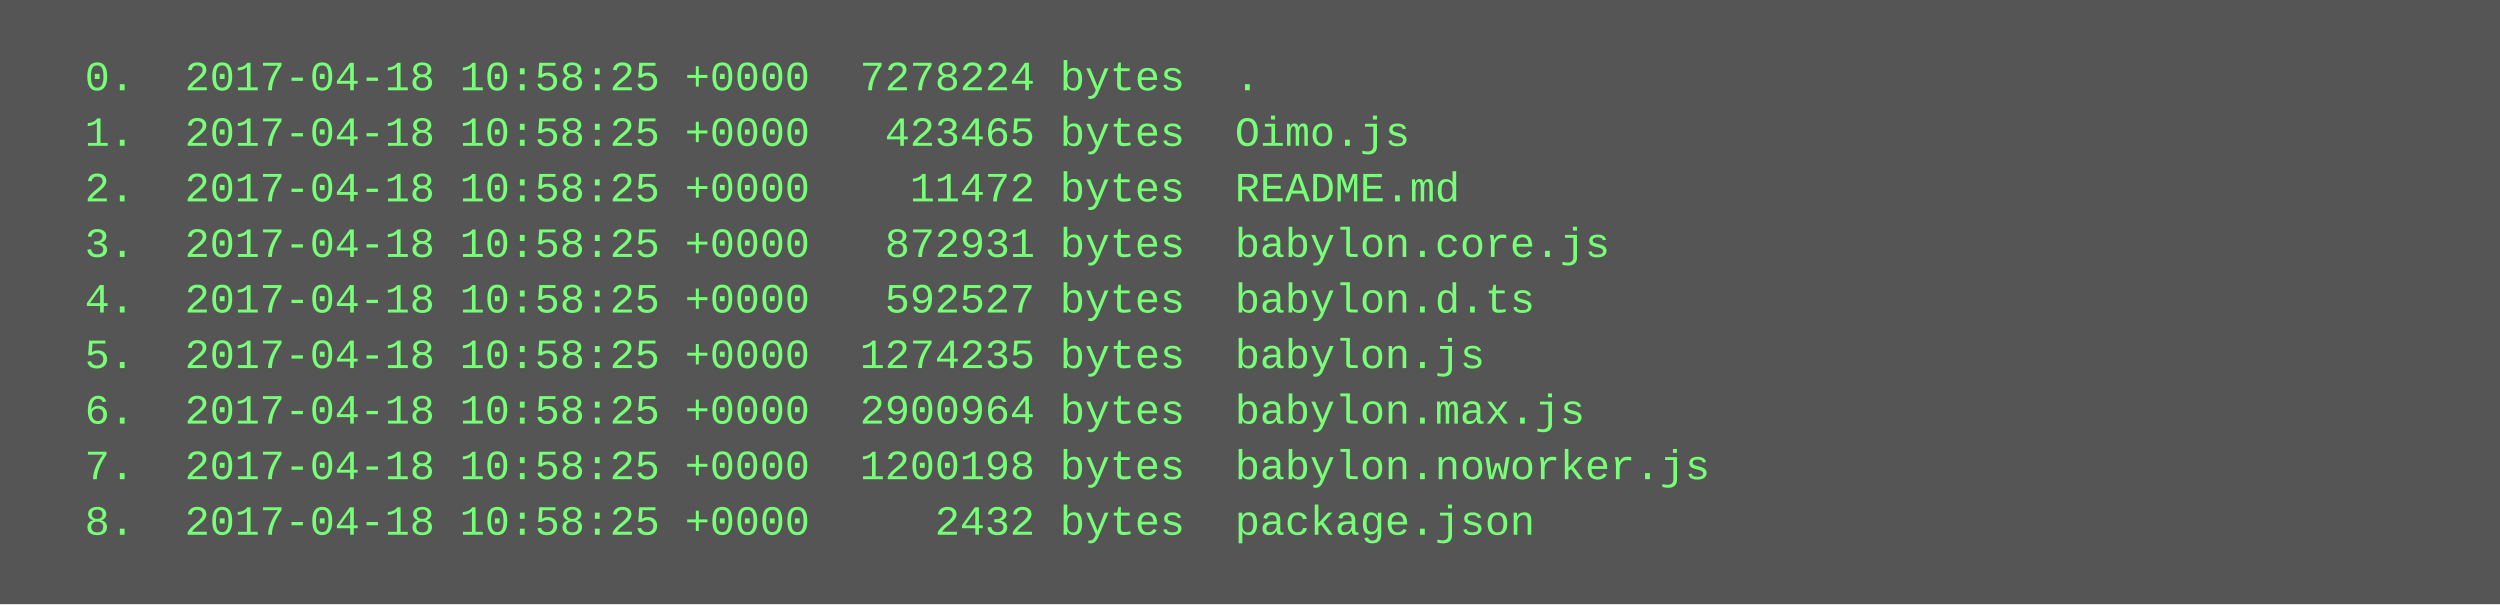
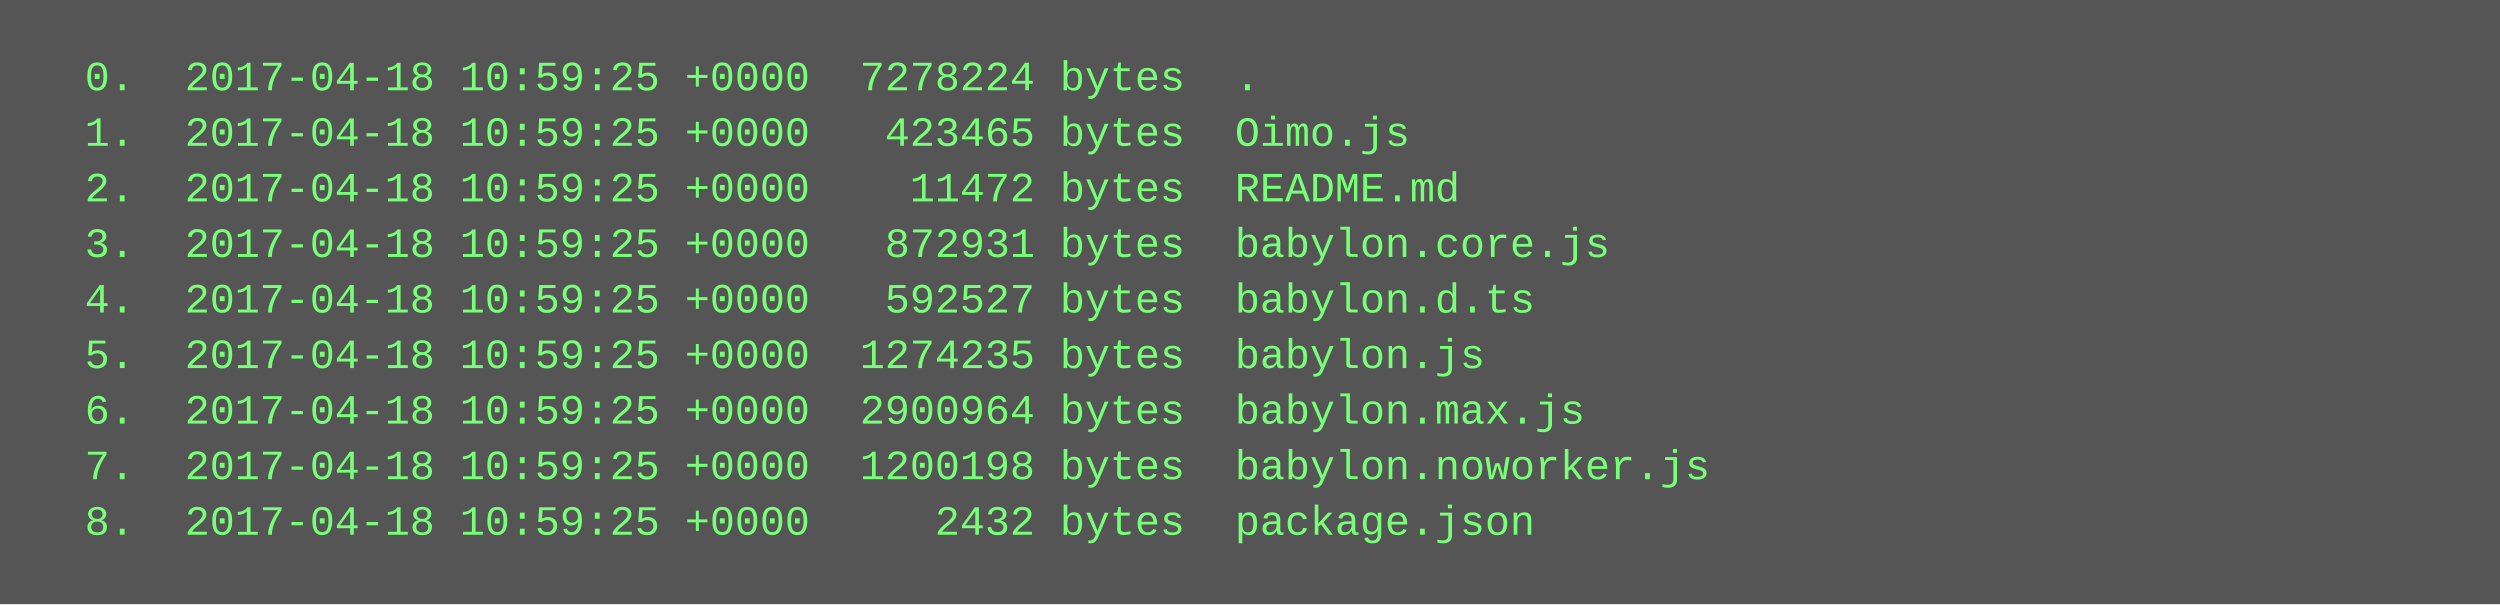
<svg xmlns="http://www.w3.org/2000/svg" height="174" width="720">
  <rect height="174" fill="#555" width="720" />
  <text fill="#7f7" font-family="Courier New" font-size="12" xml:space="preserve">
-     <tspan x="10" y="26">  0.  2017-04-18 10:58:25 +0000  7278224 bytes  .</tspan>
-     <tspan x="10" y="42">  1.  2017-04-18 10:58:25 +0000   423465 bytes  Oimo.js</tspan>
-     <tspan x="10" y="58">  2.  2017-04-18 10:58:25 +0000    11472 bytes  README.md</tspan>
-     <tspan x="10" y="74">  3.  2017-04-18 10:58:25 +0000   872931 bytes  babylon.core.js</tspan>
-     <tspan x="10" y="90">  4.  2017-04-18 10:58:25 +0000   592527 bytes  babylon.d.ts</tspan>
-     <tspan x="10" y="106">  5.  2017-04-18 10:58:25 +0000  1274235 bytes  babylon.js</tspan>
-     <tspan x="10" y="122">  6.  2017-04-18 10:58:25 +0000  2900964 bytes  babylon.max.js</tspan>
-     <tspan x="10" y="138">  7.  2017-04-18 10:58:25 +0000  1200198 bytes  babylon.noworker.js</tspan>
-     <tspan x="10" y="154">  8.  2017-04-18 10:58:25 +0000     2432 bytes  package.json</tspan>
+     <tspan x="10" y="26">  0.  2017-04-18 10:59:25 +0000  7278224 bytes  .</tspan>
+     <tspan x="10" y="42">  1.  2017-04-18 10:59:25 +0000   423465 bytes  Oimo.js</tspan>
+     <tspan x="10" y="58">  2.  2017-04-18 10:59:25 +0000    11472 bytes  README.md</tspan>
+     <tspan x="10" y="74">  3.  2017-04-18 10:59:25 +0000   872931 bytes  babylon.core.js</tspan>
+     <tspan x="10" y="90">  4.  2017-04-18 10:59:25 +0000   592527 bytes  babylon.d.ts</tspan>
+     <tspan x="10" y="106">  5.  2017-04-18 10:59:25 +0000  1274235 bytes  babylon.js</tspan>
+     <tspan x="10" y="122">  6.  2017-04-18 10:59:25 +0000  2900964 bytes  babylon.max.js</tspan>
+     <tspan x="10" y="138">  7.  2017-04-18 10:59:25 +0000  1200198 bytes  babylon.noworker.js</tspan>
+     <tspan x="10" y="154">  8.  2017-04-18 10:59:25 +0000     2432 bytes  package.json</tspan>
  </text>
</svg>
